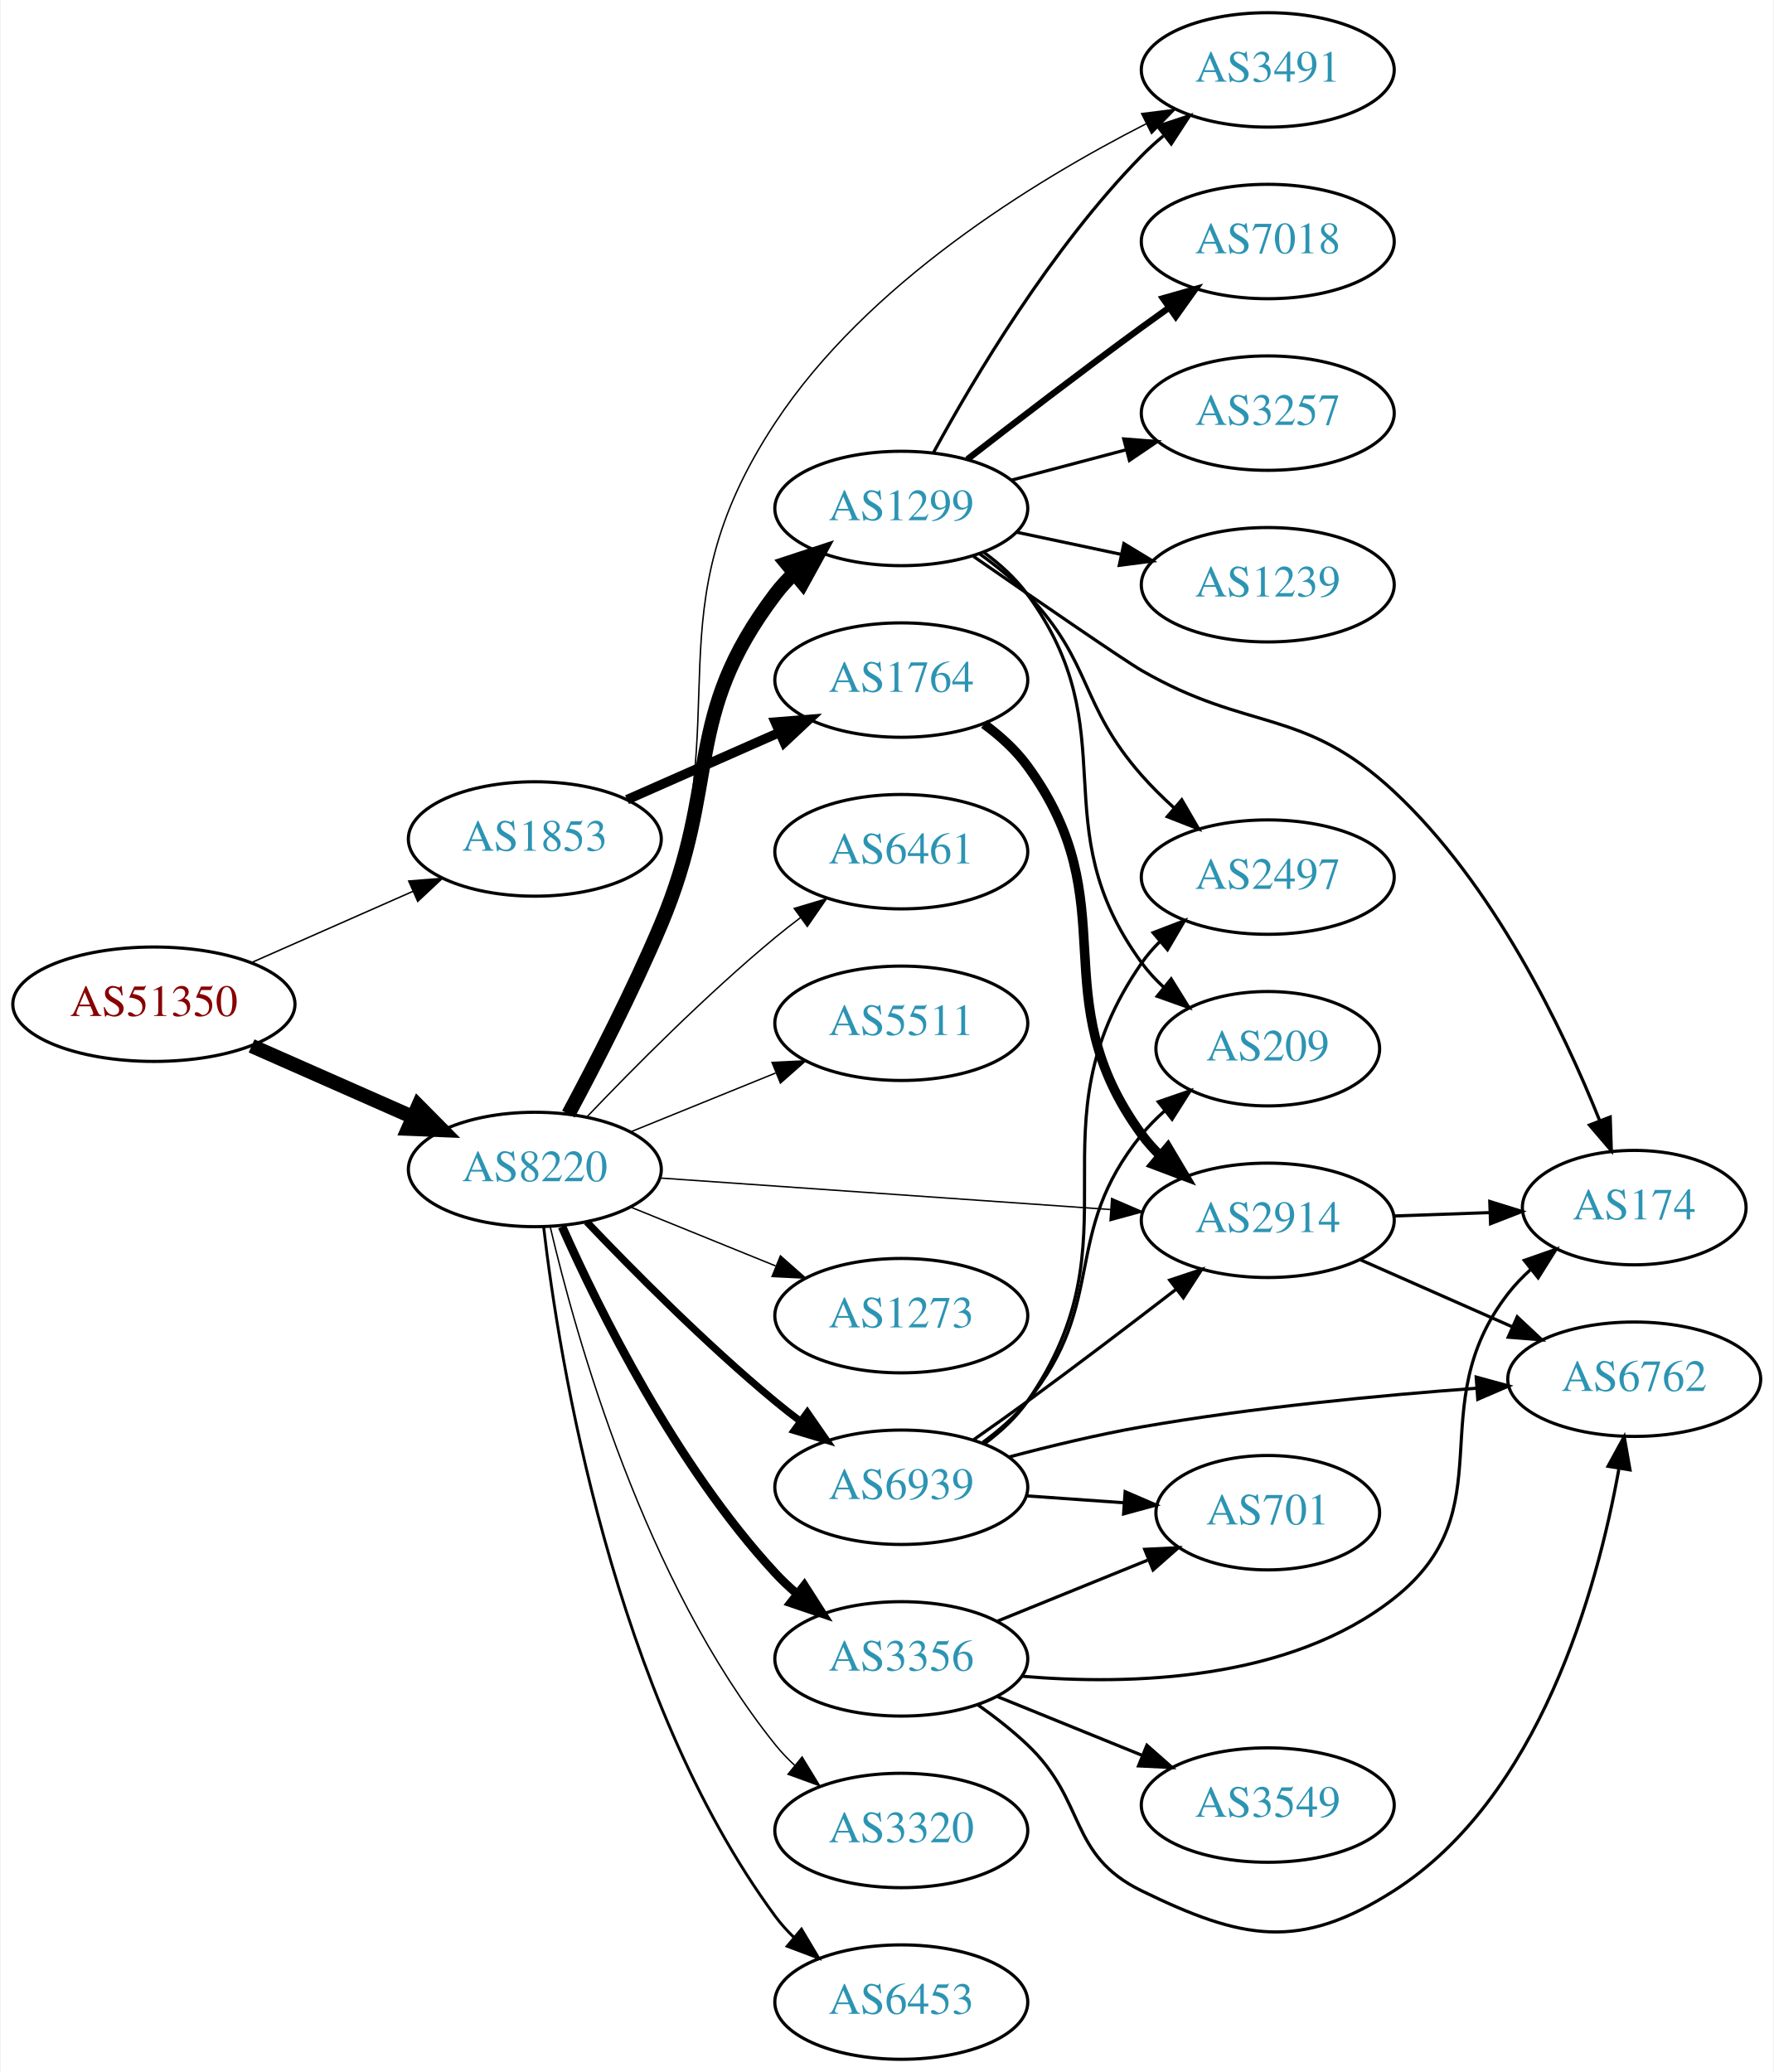
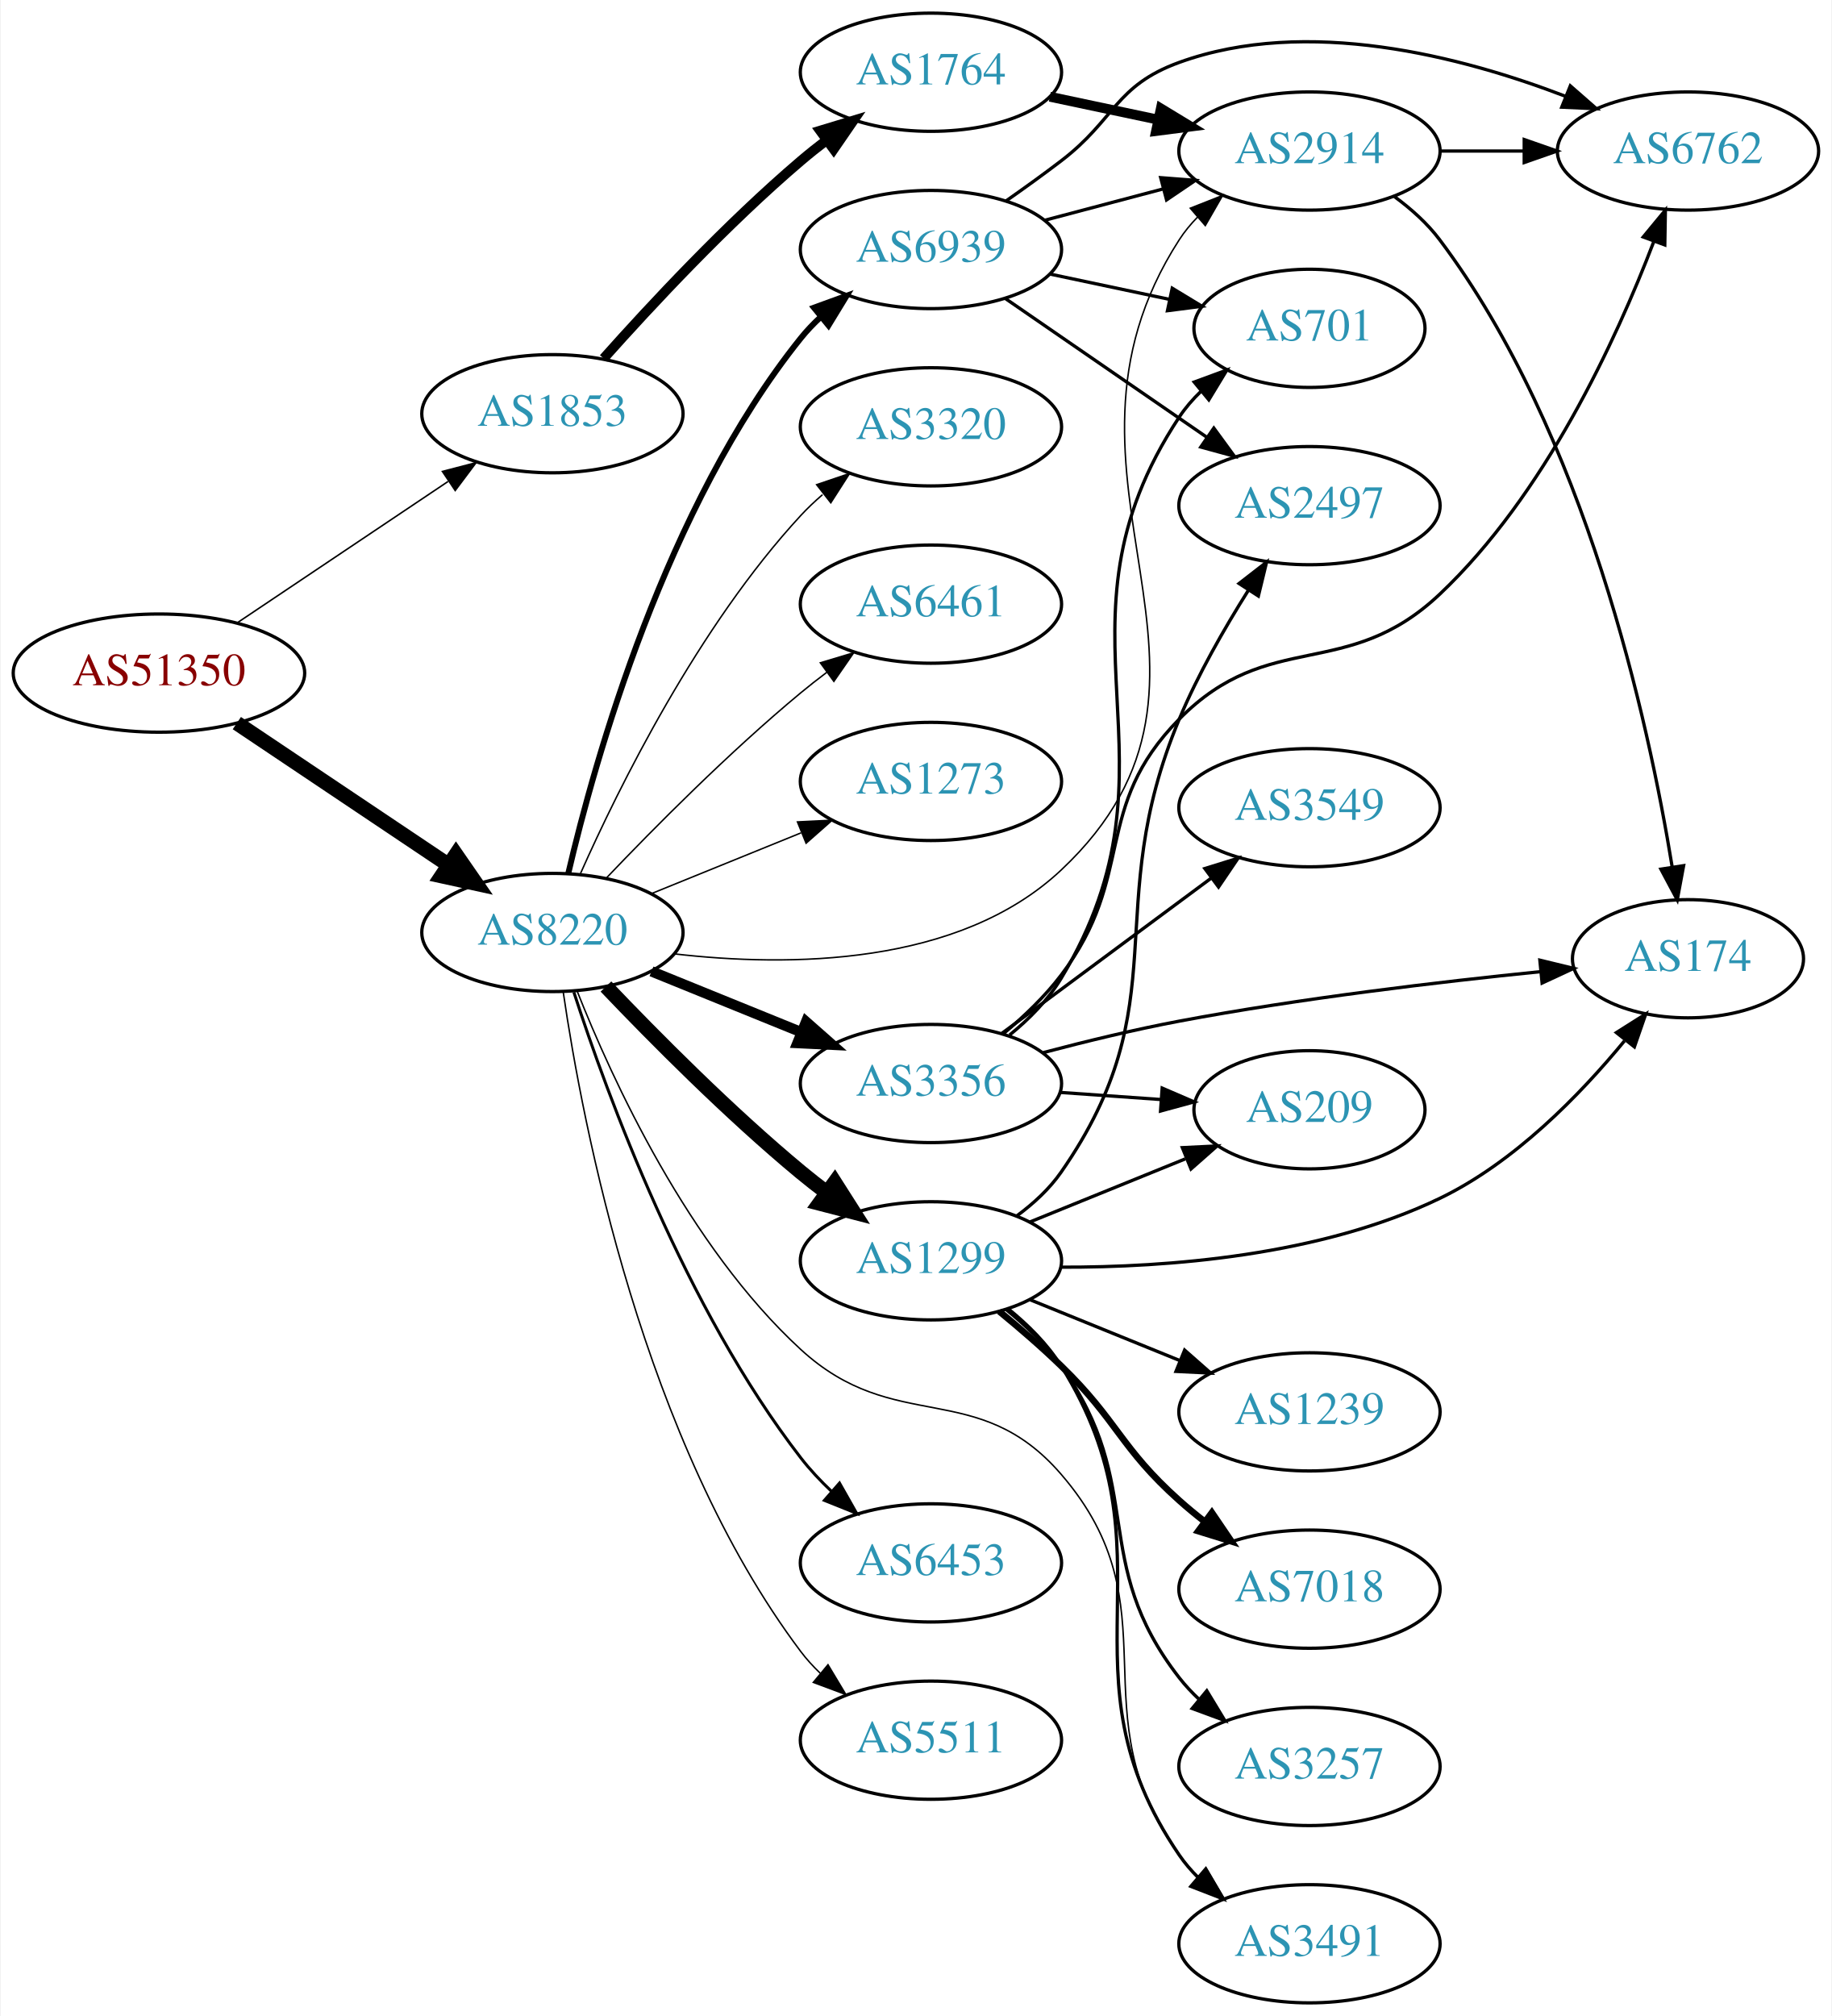
- <svg xmlns="http://www.w3.org/2000/svg" xmlns:xlink="http://www.w3.org/1999/xlink" width="558pt" height="652pt" viewBox="0.00 0.00 557.56 652.00">
-   <g id="graph0" class="graph" transform="scale(1 1) rotate(0) translate(4 648)">
-     <polygon fill="white" stroke="none" points="-4,4 -4,-648 553.564,-648 553.564,4 -4,4" />
+ <svg xmlns="http://www.w3.org/2000/svg" xmlns:xlink="http://www.w3.org/1999/xlink" width="558pt" height="614pt" viewBox="0.00 0.00 557.56 614.00">
+   <g id="graph0" class="graph" transform="scale(1 1) rotate(0) translate(4 610)">
+     <polygon fill="white" stroke="none" points="-4,4 -4,-610 553.564,-610 553.564,4 -4,4" />
    <g id="node1" class="node">
      <g id="a_node1">
        <a xlink:href="/asn/51350" xlink:title="AS51350 ~ Fachhochschule Technikum Wien [AT]">
-           <ellipse fill="#ffffff" stroke="black" cx="44.196" cy="-332" rx="44.393" ry="18" />
-           <text text-anchor="middle" x="44.196" y="-328.3" font-family="Times,serif" font-size="14.00" fill="#880000">AS51350</text>
+           <ellipse fill="#ffffff" stroke="black" cx="44.196" cy="-405" rx="44.393" ry="18" />
+           <text text-anchor="middle" x="44.196" y="-401.3" font-family="Times,serif" font-size="14.00" fill="#880000">AS51350</text>
        </a>
      </g>
    </g>
    <g id="node2" class="node">
      <g id="a_node2">
        <a xlink:href="/asn/1853" xlink:title="AS1853 ~ ACOnet Backbone [AT]">
-           <ellipse fill="#ffffff" stroke="black" cx="164.039" cy="-384" rx="39.794" ry="18" />
-           <text text-anchor="middle" x="164.039" y="-380.3" font-family="Times,serif" font-size="14.00" fill="#2c94b3">AS1853</text>
+           <ellipse fill="#ffffff" stroke="black" cx="164.039" cy="-484" rx="39.794" ry="18" />
+           <text text-anchor="middle" x="164.039" y="-480.3" font-family="Times,serif" font-size="14.00" fill="#2c94b3">AS1853</text>
        </a>
      </g>
    </g>
    <g id="edge1" class="edge">
-       <path fill="none" stroke="black" stroke-width="0.466" d="M74.933,-345.122C90.322,-351.913 109.265,-360.271 125.637,-367.496" />
-       <polygon fill="black" stroke="black" stroke-width="0.466" points="124.372,-370.763 134.934,-371.598 127.198,-364.359 124.372,-370.763" />
+       <path fill="none" stroke="black" stroke-width="0.466" d="M67.917,-420.232C86.211,-432.496 112.106,-449.856 132.26,-463.366" />
+       <polygon fill="black" stroke="black" stroke-width="0.466" points="130.532,-466.421 140.787,-469.083 134.43,-460.607 130.532,-466.421" />
    </g>
    <g id="node3" class="node">
      <g id="a_node3">
        <a xlink:href="/asn/8220" xlink:title="AS8220 ~ COLT [GB]">
-           <ellipse fill="#ffffff" stroke="black" cx="164.039" cy="-280" rx="39.794" ry="18" />
-           <text text-anchor="middle" x="164.039" y="-276.3" font-family="Times,serif" font-size="14.00" fill="#2c94b3">AS8220</text>
+           <ellipse fill="#ffffff" stroke="black" cx="164.039" cy="-326" rx="39.794" ry="18" />
+           <text text-anchor="middle" x="164.039" y="-322.3" font-family="Times,serif" font-size="14.00" fill="#2c94b3">AS8220</text>
        </a>
      </g>
    </g>
    <g id="edge2" class="edge">
-       <path fill="none" stroke="black" stroke-width="4.5" d="M74.933,-318.878C90.322,-312.087 109.265,-303.729 125.637,-296.504" />
-       <polygon fill="black" stroke="black" stroke-width="4.5" points="127.375,-300.041 134.934,-292.402 124.196,-292.836 127.375,-300.041" />
+       <path fill="none" stroke="black" stroke-width="4.5" d="M67.917,-389.768C86.211,-377.504 112.106,-360.144 132.26,-346.634" />
+       <polygon fill="black" stroke="black" stroke-width="4.5" points="134.673,-349.756 140.787,-340.917 130.288,-343.215 134.673,-349.756" />
    </g>
    <g id="node4" class="node">
      <g id="a_node4">
        <a xlink:href="/asn/1764" xlink:title="AS1764 ~ NEXTLAYER-AS [AT]">
-           <ellipse fill="#ffffff" stroke="black" cx="279.332" cy="-434" rx="39.794" ry="18" />
-           <text text-anchor="middle" x="279.332" y="-430.3" font-family="Times,serif" font-size="14.00" fill="#2c94b3">AS1764</text>
+           <ellipse fill="#ffffff" stroke="black" cx="279.332" cy="-588" rx="39.794" ry="18" />
+           <text text-anchor="middle" x="279.332" y="-584.3" font-family="Times,serif" font-size="14.00" fill="#2c94b3">AS1764</text>
        </a>
      </g>
    </g>
    <g id="edge3" class="edge">
-       <path fill="none" stroke="black" stroke-width="3" d="M193.044,-396.36C207.478,-402.73 225.279,-410.586 240.878,-417.47" />
-       <polygon fill="black" stroke="black" stroke-width="3" points="239.694,-420.774 250.256,-421.609 242.521,-414.37 239.694,-420.774" />
+       <path fill="none" stroke="black" stroke-width="3" d="M179.634,-500.828C194.103,-517.067 217.287,-541.928 239.685,-561 242.178,-563.122 244.835,-565.241 247.544,-567.305" />
+       <polygon fill="black" stroke="black" stroke-width="3" points="245.58,-570.204 255.718,-573.281 249.712,-564.553 245.58,-570.204" />
    </g>
    <g id="node5" class="node">
      <g id="a_node5">
        <a xlink:href="/asn/2914" xlink:title="AS2914 ~ NTT America, Inc. [US]">
-           <ellipse fill="#ffffff" stroke="black" cx="394.625" cy="-264" rx="39.794" ry="18" />
-           <text text-anchor="middle" x="394.625" y="-260.3" font-family="Times,serif" font-size="14.00" fill="#2c94b3">AS2914</text>
-         </a>
-       </g>
-     </g>
-     <g id="edge14" class="edge">
-       <path fill="none" stroke="black" stroke-width="0.45" d="M203.299,-277.322C242.28,-274.593 302.858,-270.353 345.169,-267.392" />
-       <polygon fill="black" stroke="black" stroke-width="0.45" points="345.508,-270.877 355.24,-266.687 345.02,-263.894 345.508,-270.877" />
+           <ellipse fill="#ffffff" stroke="black" cx="394.625" cy="-564" rx="39.794" ry="18" />
+           <text text-anchor="middle" x="394.625" y="-560.3" font-family="Times,serif" font-size="14.00" fill="#2c94b3">AS2914</text>
+         </a>
+       </g>
+     </g>
+     <g id="edge15" class="edge">
+       <path fill="none" stroke="black" stroke-width="0.45" d="M201.152,-319.49C235.945,-315.456 287.771,-315.686 318.978,-345 382.259,-404.442 307.896,-464.055 354.978,-537 356.559,-539.45 358.449,-541.741 360.53,-543.869" />
+       <polygon fill="black" stroke="black" stroke-width="0.45" points="358.322,-546.587 368.177,-550.477 362.899,-541.291 358.322,-546.587" />
    </g>
    <g id="node8" class="node">
      <g id="a_node8">
-         <a xlink:href="/asn/1299" xlink:title="AS1299 ~ Telia Carrier [EU]">
-           <ellipse fill="#ffffff" stroke="black" cx="279.332" cy="-488" rx="39.794" ry="18" />
-           <text text-anchor="middle" x="279.332" y="-484.3" font-family="Times,serif" font-size="14.00" fill="#2c94b3">AS1299</text>
+         <a xlink:href="/asn/3356" xlink:title="AS3356 ~ Level 3 Parent, LLC [US]">
+           <ellipse fill="#ffffff" stroke="black" cx="279.332" cy="-280" rx="39.794" ry="18" />
+           <text text-anchor="middle" x="279.332" y="-276.3" font-family="Times,serif" font-size="14.00" fill="#2c94b3">AS3356</text>
        </a>
      </g>
    </g>
    <g id="edge7" class="edge">
-       <path fill="none" stroke="black" stroke-width="4.5" d="M174.616,-297.427C182.881,-312.835 194.848,-336.053 203.685,-357 222.697,-402.067 210.196,-421.976 239.685,-461 241.443,-463.326 243.46,-465.528 245.63,-467.595" />
-       <polygon fill="black" stroke="black" stroke-width="4.5" points="243.235,-470.724 253.443,-474.087 248.268,-464.667 243.235,-470.724" />
+       <path fill="none" stroke="black" stroke-width="3.15" d="M194.214,-314.154C208.09,-308.52 224.867,-301.708 239.776,-295.654" />
+       <polygon fill="black" stroke="black" stroke-width="3.15" points="241.306,-298.811 249.255,-291.806 238.673,-292.325 241.306,-298.811" />
    </g>
    <g id="node9" class="node">
      <g id="a_node9">
-         <a xlink:href="/asn/3356" xlink:title="AS3356 ~ Level 3 Parent, LLC [US]">
-           <ellipse fill="#ffffff" stroke="black" cx="279.332" cy="-126" rx="39.794" ry="18" />
-           <text text-anchor="middle" x="279.332" y="-122.3" font-family="Times,serif" font-size="14.00" fill="#2c94b3">AS3356</text>
+         <a xlink:href="/asn/6453" xlink:title="AS6453 ~ TATA COMMUNICATIONS (AMERICA) INC [US]">
+           <ellipse fill="#ffffff" stroke="black" cx="279.332" cy="-134" rx="39.794" ry="18" />
+           <text text-anchor="middle" x="279.332" y="-130.3" font-family="Times,serif" font-size="14.00" fill="#2c94b3">AS6453</text>
        </a>
      </g>
    </g>
    <g id="edge8" class="edge">
-       <path fill="none" stroke="black" stroke-width="2.7" d="M172.606,-262.004C184.226,-235.857 208.435,-186.803 239.685,-153 241.717,-150.803 243.956,-148.682 246.303,-146.661" />
-       <polygon fill="black" stroke="black" stroke-width="2.7" points="248.83,-149.128 254.548,-140.209 244.515,-143.616 248.83,-149.128" />
+       <path fill="none" stroke="black" stroke-width="0.9" d="M170.583,-307.782C180.71,-276.514 204.451,-211.599 239.685,-166 242.456,-162.413 245.698,-158.963 249.103,-155.741" />
+       <polygon fill="black" stroke="black" stroke-width="0.9" points="251.483,-158.31 256.703,-149.09 246.873,-153.042 251.483,-158.31" />
    </g>
    <g id="node10" class="node">
      <g id="a_node10">
-         <a xlink:href="/asn/3320" xlink:title="AS3320 ~ DTAG [DE]">
-           <ellipse fill="#ffffff" stroke="black" cx="279.332" cy="-72" rx="39.794" ry="18" />
-           <text text-anchor="middle" x="279.332" y="-68.3" font-family="Times,serif" font-size="14.00" fill="#2c94b3">AS3320</text>
+         <a xlink:href="/asn/1299" xlink:title="AS1299 ~ Telia Carrier [EU]">
+           <ellipse fill="#ffffff" stroke="black" cx="279.332" cy="-226" rx="39.794" ry="18" />
+           <text text-anchor="middle" x="279.332" y="-222.3" font-family="Times,serif" font-size="14.00" fill="#2c94b3">AS1299</text>
        </a>
      </g>
    </g>
    <g id="edge9" class="edge">
-       <path fill="none" stroke="black" stroke-width="0.45" d="M168.855,-262.077C176.942,-227.461 198.529,-150.305 239.685,-99 241.51,-96.726 243.575,-94.561 245.778,-92.52" />
-       <polygon fill="black" stroke="black" stroke-width="0.45" points="248.13,-95.118 253.654,-86.078 243.698,-89.701 248.13,-95.118" />
+       <path fill="none" stroke="black" stroke-width="4.5" d="M180.344,-309.545C194.957,-294.204 217.913,-271.044 239.685,-253 242.206,-250.911 244.882,-248.816 247.604,-246.767" />
+       <polygon fill="black" stroke="black" stroke-width="4.5" points="250.022,-249.877 255.797,-240.813 245.393,-243.507 250.022,-249.877" />
    </g>
    <g id="node11" class="node">
      <g id="a_node11">
-         <a xlink:href="/asn/6453" xlink:title="AS6453 ~ TATA COMMUNICATIONS (AMERICA) INC [US]">
-           <ellipse fill="#ffffff" stroke="black" cx="279.332" cy="-18" rx="39.794" ry="18" />
-           <text text-anchor="middle" x="279.332" y="-14.3" font-family="Times,serif" font-size="14.00" fill="#2c94b3">AS6453</text>
+         <a xlink:href="/asn/5511" xlink:title="AS5511 ~ Orange S.A. [FR]">
+           <ellipse fill="#ffffff" stroke="black" cx="279.332" cy="-80" rx="39.794" ry="18" />
+           <text text-anchor="middle" x="279.332" y="-76.3" font-family="Times,serif" font-size="14.00" fill="#2c94b3">AS5511</text>
        </a>
      </g>
    </g>
    <g id="edge10" class="edge">
-       <path fill="none" stroke="black" stroke-width="0.9" d="M166.798,-262.03C171.675,-220.176 188.57,-114.48 239.685,-45 241.413,-42.651 243.408,-40.433 245.563,-38.355" />
-       <polygon fill="black" stroke="black" stroke-width="0.9" points="247.924,-40.944 253.348,-31.843 243.432,-35.575 247.924,-40.944" />
+       <path fill="none" stroke="black" stroke-width="0.45" d="M167.348,-307.766C173.186,-267.784 191.644,-170.889 239.685,-107 241.437,-104.67 243.451,-102.465 245.618,-100.396" />
+       <polygon fill="black" stroke="black" stroke-width="0.45" points="247.977,-102.986 253.426,-93.9 243.5,-97.605 247.977,-102.986" />
    </g>
    <g id="node12" class="node">
      <g id="a_node12">
-         <a xlink:href="/asn/6461" xlink:title="AS6461 ~ Zayo Bandwidth [US]">
-           <ellipse fill="#ffffff" stroke="black" cx="279.332" cy="-380" rx="39.794" ry="18" />
-           <text text-anchor="middle" x="279.332" y="-376.3" font-family="Times,serif" font-size="14.00" fill="#2c94b3">AS6461</text>
+         <a xlink:href="/asn/3320" xlink:title="AS3320 ~ DTAG [DE]">
+           <ellipse fill="#ffffff" stroke="black" cx="279.332" cy="-480" rx="39.794" ry="18" />
+           <text text-anchor="middle" x="279.332" y="-476.3" font-family="Times,serif" font-size="14.00" fill="#2c94b3">AS3320</text>
        </a>
      </g>
    </g>
    <g id="edge11" class="edge">
-       <path fill="none" stroke="black" stroke-width="0.45" d="M180.344,-296.455C194.957,-311.796 217.913,-334.956 239.685,-353 242.206,-355.089 244.882,-357.184 247.604,-359.233" />
-       <polygon fill="black" stroke="black" stroke-width="0.45" points="245.65,-362.139 255.797,-365.187 249.765,-356.477 245.65,-362.139" />
+       <path fill="none" stroke="black" stroke-width="0.45" d="M172.606,-343.996C184.226,-370.143 208.435,-419.197 239.685,-453 241.717,-455.197 243.956,-457.318 246.303,-459.339" />
+       <polygon fill="black" stroke="black" stroke-width="0.45" points="244.515,-462.384 254.548,-465.791 248.83,-456.872 244.515,-462.384" />
    </g>
    <g id="node13" class="node">
      <g id="a_node13">
-         <a xlink:href="/asn/5511" xlink:title="AS5511 ~ Orange S.A. [FR]">
-           <ellipse fill="#ffffff" stroke="black" cx="279.332" cy="-326" rx="39.794" ry="18" />
-           <text text-anchor="middle" x="279.332" y="-322.3" font-family="Times,serif" font-size="14.00" fill="#2c94b3">AS5511</text>
+         <a xlink:href="/asn/6461" xlink:title="AS6461 ~ Zayo Bandwidth [US]">
+           <ellipse fill="#ffffff" stroke="black" cx="279.332" cy="-426" rx="39.794" ry="18" />
+           <text text-anchor="middle" x="279.332" y="-422.3" font-family="Times,serif" font-size="14.00" fill="#2c94b3">AS6461</text>
        </a>
      </g>
    </g>
    <g id="edge12" class="edge">
-       <path fill="none" stroke="black" stroke-width="0.45" d="M194.214,-291.846C208.09,-297.48 224.867,-304.292 239.776,-310.346" />
-       <polygon fill="black" stroke="black" stroke-width="0.45" points="238.673,-313.675 249.255,-314.194 241.306,-307.189 238.673,-313.675" />
+       <path fill="none" stroke="black" stroke-width="0.45" d="M180.344,-342.455C194.957,-357.796 217.913,-380.956 239.685,-399 242.206,-401.089 244.882,-403.184 247.604,-405.233" />
+       <polygon fill="black" stroke="black" stroke-width="0.45" points="245.65,-408.139 255.797,-411.187 249.765,-402.477 245.65,-408.139" />
    </g>
    <g id="node14" class="node">
      <g id="a_node14">
        <a xlink:href="/asn/6939" xlink:title="AS6939 ~ Hurricane Electric LLC [US]">
-           <ellipse fill="#ffffff" stroke="black" cx="279.332" cy="-180" rx="39.794" ry="18" />
-           <text text-anchor="middle" x="279.332" y="-176.3" font-family="Times,serif" font-size="14.00" fill="#2c94b3">AS6939</text>
+           <ellipse fill="#ffffff" stroke="black" cx="279.332" cy="-534" rx="39.794" ry="18" />
+           <text text-anchor="middle" x="279.332" y="-530.3" font-family="Times,serif" font-size="14.00" fill="#2c94b3">AS6939</text>
        </a>
      </g>
    </g>
    <g id="edge13" class="edge">
-       <path fill="none" stroke="black" stroke-width="2.25" d="M180.344,-263.545C194.957,-248.204 217.913,-225.044 239.685,-207 242.206,-204.911 244.882,-202.816 247.604,-200.767" />
-       <polygon fill="black" stroke="black" stroke-width="2.25" points="249.765,-203.523 255.797,-194.813 245.65,-197.861 249.765,-203.523" />
+       <path fill="none" stroke="black" stroke-width="1.8" d="M168.855,-343.923C176.942,-378.539 198.529,-455.695 239.685,-507 241.51,-509.274 243.575,-511.439 245.778,-513.479" />
+       <polygon fill="black" stroke="black" stroke-width="1.8" points="243.698,-516.299 253.654,-519.922 248.13,-510.882 243.698,-516.299" />
    </g>
    <g id="node15" class="node">
      <g id="a_node15">
-         <a xlink:href="/asn/3491" xlink:title="AS3491 ~ PCCW Global, Inc. [US]">
-           <ellipse fill="#ffffff" stroke="black" cx="394.625" cy="-626" rx="39.794" ry="18" />
-           <text text-anchor="middle" x="394.625" y="-622.3" font-family="Times,serif" font-size="14.00" fill="#2c94b3">AS3491</text>
-         </a>
-       </g>
-     </g>
-     <g id="edge15" class="edge">
-       <path fill="none" stroke="black" stroke-width="0.45" d="M175.359,-297.506C183.981,-312.772 196.055,-335.742 203.685,-357 228.015,-424.788 200.06,-454.859 239.685,-515 268.474,-558.694 320.785,-590.893 356.356,-609.044" />
-       <polygon fill="black" stroke="black" stroke-width="0.45" points="354.949,-612.254 365.462,-613.572 358.066,-605.986 354.949,-612.254" />
+         <a xlink:href="/asn/1273" xlink:title="AS1273 ~ Vodafone Group PLC [EU]">
+           <ellipse fill="#ffffff" stroke="black" cx="279.332" cy="-372" rx="39.794" ry="18" />
+           <text text-anchor="middle" x="279.332" y="-368.3" font-family="Times,serif" font-size="14.00" fill="#2c94b3">AS1273</text>
+         </a>
+       </g>
+     </g>
+     <g id="edge14" class="edge">
+       <path fill="none" stroke="black" stroke-width="0.45" d="M194.214,-337.846C208.09,-343.48 224.867,-350.292 239.776,-356.346" />
+       <polygon fill="black" stroke="black" stroke-width="0.45" points="238.673,-359.675 249.255,-360.194 241.306,-353.189 238.673,-359.675" />
    </g>
    <g id="node16" class="node">
      <g id="a_node16">
-         <a xlink:href="/asn/1273" xlink:title="AS1273 ~ Vodafone Group PLC [EU]">
-           <ellipse fill="#ffffff" stroke="black" cx="279.332" cy="-234" rx="39.794" ry="18" />
-           <text text-anchor="middle" x="279.332" y="-230.3" font-family="Times,serif" font-size="14.00" fill="#2c94b3">AS1273</text>
+         <a xlink:href="/asn/3491" xlink:title="AS3491 ~ PCCW Global, Inc. [US]">
+           <ellipse fill="#ffffff" stroke="black" cx="394.625" cy="-18" rx="39.794" ry="18" />
+           <text text-anchor="middle" x="394.625" y="-14.3" font-family="Times,serif" font-size="14.00" fill="#2c94b3">AS3491</text>
        </a>
      </g>
    </g>
    <g id="edge16" class="edge">
-       <path fill="none" stroke="black" stroke-width="0.45" d="M194.214,-268.154C208.09,-262.52 224.867,-255.708 239.776,-249.654" />
-       <polygon fill="black" stroke="black" stroke-width="0.45" points="241.306,-252.811 249.255,-245.806 238.673,-246.325 241.306,-252.811" />
+       <path fill="none" stroke="black" stroke-width="0.45" d="M171.553,-308.194C182.142,-281.398 205.411,-230.494 239.685,-199 268.461,-172.558 293.434,-190.575 318.978,-161 354.263,-120.148 323.134,-88.588 354.978,-45 356.698,-42.646 358.688,-40.424 360.839,-38.343" />
+       <polygon fill="black" stroke="black" stroke-width="0.45" points="363.2,-40.93 368.616,-31.825 358.704,-35.565 363.2,-40.93" />
    </g>
    <g id="edge4" class="edge">
-       <path fill="none" stroke="black" stroke-width="3" d="M305.34,-420.176C310.412,-416.443 315.309,-412.023 318.978,-407 350.822,-363.412 323.134,-334.588 354.978,-291 356.698,-288.646 358.688,-286.424 360.839,-284.343" />
-       <polygon fill="black" stroke="black" stroke-width="3" points="363.2,-286.93 368.616,-277.824 358.704,-281.565 363.2,-286.93" />
+       <path fill="none" stroke="black" stroke-width="3" d="M315.557,-580.538C326.001,-578.325 337.584,-575.872 348.561,-573.546" />
+       <polygon fill="black" stroke="black" stroke-width="3" points="349.363,-576.954 358.421,-571.458 347.913,-570.106 349.363,-576.954" />
    </g>
    <g id="node6" class="node">
      <g id="a_node6">
        <a xlink:href="/asn/174" xlink:title="AS174 ~ Cogent Communications [US]">
-           <ellipse fill="#ffffff" stroke="black" cx="509.918" cy="-268" rx="35.194" ry="18" />
-           <text text-anchor="middle" x="509.918" y="-264.3" font-family="Times,serif" font-size="14.00" fill="#2c94b3">AS174</text>
+           <ellipse fill="#ffffff" stroke="black" cx="509.918" cy="-318" rx="35.194" ry="18" />
+           <text text-anchor="middle" x="509.918" y="-314.3" font-family="Times,serif" font-size="14.00" fill="#2c94b3">AS174</text>
        </a>
      </g>
    </g>
    <g id="edge5" class="edge">
-       <path fill="none" stroke="black" d="M434.297,-265.365C444.002,-265.708 454.493,-266.078 464.456,-266.43" />
-       <polygon fill="black" stroke="black" points="464.475,-269.933 474.592,-266.788 464.722,-262.937 464.475,-269.933" />
+       <path fill="none" stroke="black" d="M420.53,-550.1C425.608,-546.371 430.533,-541.972 434.271,-537 478.764,-477.829 497.883,-390.347 505.102,-345.987" />
+       <polygon fill="black" stroke="black" points="508.587,-346.351 506.652,-335.934 501.669,-345.284 508.587,-346.351" />
    </g>
    <g id="node7" class="node">
      <g id="a_node7">
        <a xlink:href="/asn/6762" xlink:title="AS6762 ~ TELECOM ITALIA SPARKLE S.p.A. [IT]">
-           <ellipse fill="#ffffff" stroke="black" cx="509.918" cy="-214" rx="39.794" ry="18" />
-           <text text-anchor="middle" x="509.918" y="-210.3" font-family="Times,serif" font-size="14.00" fill="#2c94b3">AS6762</text>
+           <ellipse fill="#ffffff" stroke="black" cx="509.918" cy="-564" rx="39.794" ry="18" />
+           <text text-anchor="middle" x="509.918" y="-560.3" font-family="Times,serif" font-size="14.00" fill="#2c94b3">AS6762</text>
        </a>
      </g>
    </g>
    <g id="edge6" class="edge">
-       <path fill="none" stroke="black" d="M423.63,-251.64C438.064,-245.27 455.865,-237.414 471.464,-230.53" />
-       <polygon fill="black" stroke="black" points="473.107,-233.63 480.842,-226.391 470.28,-227.226 473.107,-233.63" />
-     </g>
-     <g id="edge22" class="edge">
-       <path fill="none" stroke="black" d="M302.033,-472.925C322.087,-459.036 349.574,-440.117 354.978,-437 388.831,-417.476 405.674,-425.635 434.271,-399 465.628,-369.795 487.405,-324.375 499.032,-295.419" />
-       <polygon fill="black" stroke="black" points="502.365,-296.506 502.721,-285.917 495.839,-293.973 502.365,-296.506" />
-     </g>
-     <g id="edge17" class="edge">
-       <path fill="none" stroke="black" d="M289.468,-505.598C302.073,-528.783 326.498,-570.008 354.978,-599 357.075,-601.135 359.362,-603.211 361.74,-605.201" />
-       <polygon fill="black" stroke="black" points="359.986,-608.267 370.044,-611.597 364.258,-602.722 359.986,-608.267" />
+       <path fill="none" stroke="black" d="M434.297,-564C442.5,-564 451.264,-564 459.796,-564" />
+       <polygon fill="black" stroke="black" points="460.035,-567.5 470.035,-564 460.035,-560.5 460.035,-567.5" />
+     </g>
+     <g id="edge20" class="edge">
+       <path fill="none" stroke="black" d="M313.574,-289.42C326.428,-292.81 341.31,-296.428 354.978,-299 391.831,-305.936 434.142,-310.948 465.068,-314.077" />
+       <polygon fill="black" stroke="black" points="464.799,-317.567 475.095,-315.066 465.487,-310.601 464.799,-317.567" />
+     </g>
+     <g id="edge19" class="edge">
+       <path fill="none" stroke="black" d="M301.558,-295.311C307.708,-300.448 314.077,-306.53 318.978,-313 342.031,-343.436 328.176,-363.807 354.978,-391 382.41,-418.833 405.846,-402.182 434.271,-429 466.335,-459.25 488.025,-506.408 499.427,-536.227" />
+       <polygon fill="black" stroke="black" points="496.286,-537.825 503.031,-545.995 502.853,-535.402 496.286,-537.825" />
    </g>
    <g id="node17" class="node">
      <g id="a_node17">
-         <a xlink:href="/asn/209" xlink:title="AS209 ~ CenturyLink Communications, LLC [US]">
-           <ellipse fill="#ffffff" stroke="black" cx="394.625" cy="-318" rx="35.194" ry="18" />
-           <text text-anchor="middle" x="394.625" y="-314.3" font-family="Times,serif" font-size="14.00" fill="#2c94b3">AS209</text>
-         </a>
-       </g>
-     </g>
-     <g id="edge18" class="edge">
-       <path fill="none" stroke="black" d="M305.34,-474.176C310.412,-470.443 315.309,-466.023 318.978,-461 350.822,-417.412 323.134,-388.588 354.978,-345 356.958,-342.29 359.294,-339.756 361.823,-337.411" />
-       <polygon fill="black" stroke="black" points="364.239,-339.959 369.82,-330.953 359.841,-334.512 364.239,-339.959" />
+         <a xlink:href="/asn/3549" xlink:title="AS3549 ~ Level 3 Parent, LLC [US]">
+           <ellipse fill="#ffffff" stroke="black" cx="394.625" cy="-364" rx="39.794" ry="18" />
+           <text text-anchor="middle" x="394.625" y="-360.3" font-family="Times,serif" font-size="14.00" fill="#2c94b3">AS3549</text>
+         </a>
+       </g>
+     </g>
+     <g id="edge17" class="edge">
+       <path fill="none" stroke="black" d="M300.848,-295.212C318.702,-308.45 344.775,-327.781 364.738,-342.583" />
+       <polygon fill="black" stroke="black" points="362.76,-345.473 372.878,-348.618 366.93,-339.85 362.76,-345.473" />
    </g>
    <g id="node18" class="node">
      <g id="a_node18">
-         <a xlink:href="/asn/1239" xlink:title="AS1239 ~ Sprint [US]">
-           <ellipse fill="#ffffff" stroke="black" cx="394.625" cy="-464" rx="39.794" ry="18" />
-           <text text-anchor="middle" x="394.625" y="-460.3" font-family="Times,serif" font-size="14.00" fill="#2c94b3">AS1239</text>
-         </a>
-       </g>
-     </g>
-     <g id="edge19" class="edge">
-       <path fill="none" stroke="black" d="M315.557,-480.538C326.001,-478.325 337.584,-475.872 348.561,-473.546" />
-       <polygon fill="black" stroke="black" points="349.363,-476.954 358.421,-471.458 347.913,-470.106 349.363,-476.954" />
+         <a xlink:href="/asn/701" xlink:title="AS701 ~ UUNET [US]">
+           <ellipse fill="#ffffff" stroke="black" cx="394.625" cy="-510" rx="35.194" ry="18" />
+           <text text-anchor="middle" x="394.625" y="-506.3" font-family="Times,serif" font-size="14.00" fill="#2c94b3">AS701</text>
+         </a>
+       </g>
+     </g>
+     <g id="edge18" class="edge">
+       <path fill="none" stroke="black" d="M303.297,-294.778C309.21,-299.607 315.015,-305.438 318.978,-312 359.132,-378.481 312.14,-418.216 354.978,-483 356.829,-485.799 359.078,-488.394 361.551,-490.779" />
+       <polygon fill="black" stroke="black" points="359.519,-493.64 369.464,-497.295 363.969,-488.236 359.519,-493.64" />
    </g>
    <g id="node19" class="node">
      <g id="a_node19">
-         <a xlink:href="/asn/2497" xlink:title="AS2497 ~ Internet Initiative Japan Inc. [JP]">
-           <ellipse fill="#ffffff" stroke="black" cx="394.625" cy="-372" rx="39.794" ry="18" />
-           <text text-anchor="middle" x="394.625" y="-368.3" font-family="Times,serif" font-size="14.00" fill="#2c94b3">AS2497</text>
-         </a>
-       </g>
-     </g>
-     <g id="edge20" class="edge">
-       <path fill="none" stroke="black" d="M304.008,-473.69C309.26,-469.928 314.57,-465.618 318.978,-461 339.667,-439.326 335.193,-426.501 354.978,-404 358.037,-400.521 361.494,-397.106 365.05,-393.879" />
-       <polygon fill="black" stroke="black" points="367.569,-396.33 372.88,-387.162 363.011,-391.017 367.569,-396.33" />
+         <a xlink:href="/asn/209" xlink:title="AS209 ~ CenturyLink Communications, LLC [US]">
+           <ellipse fill="#ffffff" stroke="black" cx="394.625" cy="-272" rx="35.194" ry="18" />
+           <text text-anchor="middle" x="394.625" y="-268.3" font-family="Times,serif" font-size="14.00" fill="#2c94b3">AS209</text>
+         </a>
+       </g>
+     </g>
+     <g id="edge21" class="edge">
+       <path fill="none" stroke="black" d="M318.687,-277.292C328.502,-276.599 339.137,-275.848 349.228,-275.135" />
+       <polygon fill="black" stroke="black" points="349.76,-278.606 359.489,-274.41 349.267,-271.624 349.76,-278.606" />
+     </g>
+     <g id="edge26" class="edge">
+       <path fill="none" stroke="black" d="M318.932,-224.066C351.279,-223.972 397.874,-227.484 434.271,-245 456.943,-255.91 476.974,-276.451 490.563,-292.97" />
+       <polygon fill="black" stroke="black" points="488.108,-295.507 497.062,-301.17 493.594,-291.159 488.108,-295.507" />
+     </g>
+     <g id="edge24" class="edge">
+       <path fill="none" stroke="black" d="M302.769,-211.473C308.817,-206.579 314.826,-200.65 318.978,-194 355.059,-136.211 316.565,-101.266 354.978,-45 356.622,-42.592 358.557,-40.331 360.67,-38.223" />
+       <polygon fill="black" stroke="black" points="363.036,-40.805 368.376,-31.655 358.495,-35.478 363.036,-40.805" />
+     </g>
+     <g id="edge28" class="edge">
+       <path fill="none" stroke="black" d="M309.507,-237.846C323.921,-243.698 341.465,-250.822 356.794,-257.046" />
+       <polygon fill="black" stroke="black" points="355.91,-260.465 366.493,-260.984 358.544,-253.979 355.91,-260.465" />
    </g>
    <g id="node20" class="node">
      <g id="a_node20">
-         <a xlink:href="/asn/7018" xlink:title="AS7018 ~ AT&amp;T Services, Inc. [US]">
-           <ellipse fill="#ffffff" stroke="black" cx="394.625" cy="-572" rx="39.794" ry="18" />
-           <text text-anchor="middle" x="394.625" y="-568.3" font-family="Times,serif" font-size="14.00" fill="#2c94b3">AS7018</text>
-         </a>
-       </g>
-     </g>
-     <g id="edge21" class="edge">
-       <path fill="none" stroke="black" stroke-width="2" d="M300.119,-503.473C315.065,-515.071 336.151,-531.244 354.978,-545 357.772,-547.042 360.698,-549.145 363.635,-551.235" />
-       <polygon fill="black" stroke="black" stroke-width="2" points="361.654,-554.121 371.844,-557.023 365.688,-548.4 361.654,-554.121" />
+         <a xlink:href="/asn/3257" xlink:title="AS3257 ~ GTT [DE]">
+           <ellipse fill="#ffffff" stroke="black" cx="394.625" cy="-72" rx="39.794" ry="18" />
+           <text text-anchor="middle" x="394.625" y="-68.3" font-family="Times,serif" font-size="14.00" fill="#2c94b3">AS3257</text>
+         </a>
+       </g>
+     </g>
+     <g id="edge22" class="edge">
+       <path fill="none" stroke="black" d="M302.255,-211.129C308.288,-206.226 314.418,-200.377 318.978,-194 345.239,-157.27 327.237,-134.625 354.978,-99 356.77,-96.699 358.811,-94.516 360.998,-92.462" />
+       <polygon fill="black" stroke="black" points="363.353,-95.057 368.842,-85.995 358.9,-89.656 363.353,-95.057" />
    </g>
    <g id="node21" class="node">
      <g id="a_node21">
-         <a xlink:href="/asn/3257" xlink:title="AS3257 ~ GTT [DE]">
-           <ellipse fill="#ffffff" stroke="black" cx="394.625" cy="-518" rx="39.794" ry="18" />
-           <text text-anchor="middle" x="394.625" y="-514.3" font-family="Times,serif" font-size="14.00" fill="#2c94b3">AS3257</text>
+         <a xlink:href="/asn/1239" xlink:title="AS1239 ~ Sprint [US]">
+           <ellipse fill="#ffffff" stroke="black" cx="394.625" cy="-180" rx="39.794" ry="18" />
+           <text text-anchor="middle" x="394.625" y="-176.3" font-family="Times,serif" font-size="14.00" fill="#2c94b3">AS1239</text>
        </a>
      </g>
    </g>
    <g id="edge23" class="edge">
-       <path fill="none" stroke="black" d="M314.016,-496.92C325.329,-499.915 338.112,-503.3 350.072,-506.467" />
-       <polygon fill="black" stroke="black" points="349.311,-509.886 359.874,-509.063 351.103,-503.12 349.311,-509.886" />
-     </g>
-     <g id="edge27" class="edge">
-       <path fill="none" stroke="black" d="M317.345,-120.53C351.331,-117.631 401.277,-118.999 434.271,-145 470.061,-173.205 442.337,-204.998 470.271,-241 472.328,-243.651 474.718,-246.146 477.28,-248.466" />
-       <polygon fill="black" stroke="black" points="475.328,-251.386 485.328,-254.885 479.693,-245.913 475.328,-251.386" />
-     </g>
-     <g id="edge24" class="edge">
-       <path fill="none" stroke="black" d="M303.274,-111.647C308.668,-107.828 314.224,-103.503 318.978,-99 337.826,-81.147 331.64,-64.371 354.978,-53 386.659,-37.564 404.57,-34.032 434.271,-53 480.12,-82.28 498.233,-147.761 505.06,-185.576" />
-       <polygon fill="black" stroke="black" points="501.683,-186.609 506.767,-195.905 508.589,-185.468 501.683,-186.609" />
+       <path fill="none" stroke="black" d="M309.507,-214.154C323.383,-208.52 340.16,-201.708 355.069,-195.654" />
+       <polygon fill="black" stroke="black" points="356.599,-198.811 364.548,-191.806 353.966,-192.325 356.599,-198.811" />
    </g>
    <g id="node22" class="node">
      <g id="a_node22">
-         <a xlink:href="/asn/701" xlink:title="AS701 ~ UUNET [US]">
-           <ellipse fill="#ffffff" stroke="black" cx="394.625" cy="-172" rx="35.194" ry="18" />
-           <text text-anchor="middle" x="394.625" y="-168.3" font-family="Times,serif" font-size="14.00" fill="#2c94b3">AS701</text>
+         <a xlink:href="/asn/7018" xlink:title="AS7018 ~ AT&amp;T Services, Inc. [US]">
+           <ellipse fill="#ffffff" stroke="black" cx="394.625" cy="-126" rx="39.794" ry="18" />
+           <text text-anchor="middle" x="394.625" y="-122.3" font-family="Times,serif" font-size="14.00" fill="#2c94b3">AS7018</text>
        </a>
      </g>
    </g>
    <g id="edge25" class="edge">
-       <path fill="none" stroke="black" d="M309.507,-137.846C323.921,-143.698 341.465,-150.822 356.794,-157.046" />
-       <polygon fill="black" stroke="black" points="355.91,-160.465 366.493,-160.984 358.544,-153.979 355.91,-160.465" />
+       <path fill="none" stroke="black" stroke-width="2" d="M300.117,-210.629C306.334,-205.536 313.105,-199.706 318.978,-194 336.372,-177.103 336.908,-169.172 354.978,-153 357.418,-150.817 360.038,-148.656 362.724,-146.565" />
+       <polygon fill="black" stroke="black" stroke-width="2" points="364.903,-149.307 370.86,-140.546 360.739,-143.68 364.903,-149.307" />
    </g>
    <g id="node23" class="node">
      <g id="a_node23">
-         <a xlink:href="/asn/3549" xlink:title="AS3549 ~ Level 3 Parent, LLC [US]">
-           <ellipse fill="#ffffff" stroke="black" cx="394.625" cy="-80" rx="39.794" ry="18" />
-           <text text-anchor="middle" x="394.625" y="-76.3" font-family="Times,serif" font-size="14.00" fill="#2c94b3">AS3549</text>
-         </a>
-       </g>
-     </g>
-     <g id="edge26" class="edge">
-       <path fill="none" stroke="black" d="M309.507,-114.154C323.383,-108.52 340.16,-101.708 355.069,-95.654" />
-       <polygon fill="black" stroke="black" points="356.599,-98.811 364.548,-91.806 353.966,-92.325 356.599,-98.811" />
+         <a xlink:href="/asn/2497" xlink:title="AS2497 ~ Internet Initiative Japan Inc. [JP]">
+           <ellipse fill="#ffffff" stroke="black" cx="394.625" cy="-456" rx="39.794" ry="18" />
+           <text text-anchor="middle" x="394.625" y="-452.3" font-family="Times,serif" font-size="14.00" fill="#2c94b3">AS2497</text>
+         </a>
+       </g>
+     </g>
+     <g id="edge27" class="edge">
+       <path fill="none" stroke="black" d="M305.512,-239.702C310.575,-243.441 315.424,-247.895 318.978,-253 355.19,-305.024 330.54,-332.514 354.978,-391 360.61,-404.477 368.646,-418.517 375.933,-430.085" />
+       <polygon fill="black" stroke="black" points="373.184,-432.281 381.556,-438.774 379.061,-428.477 373.184,-432.281" />
+     </g>
+     <g id="edge29" class="edge">
+       <path fill="none" stroke="black" d="M314.016,-542.92C325.329,-545.915 338.112,-549.3 350.072,-552.467" />
+       <polygon fill="black" stroke="black" points="349.311,-555.886 359.874,-555.063 351.103,-549.12 349.311,-555.886" />
+     </g>
+     <g id="edge30" class="edge">
+       <path fill="none" stroke="black" d="M302.231,-548.818C307.763,-552.692 313.644,-556.926 318.978,-561 335.53,-573.642 335.395,-583.91 354.978,-591 393.822,-605.063 440.911,-592.849 472.699,-580.639" />
+       <polygon fill="black" stroke="black" points="474.076,-583.858 482.047,-576.879 471.463,-577.364 474.076,-583.858" />
+     </g>
+     <g id="edge31" class="edge">
+       <path fill="none" stroke="black" d="M315.557,-526.538C327.127,-524.087 340.096,-521.34 352.089,-518.799" />
+       <polygon fill="black" stroke="black" points="352.825,-522.221 361.883,-516.724 351.374,-515.373 352.825,-522.221" />
    </g>
    <g id="edge32" class="edge">
-       <path fill="none" stroke="black" d="M302.112,-194.977C307.646,-198.848 313.559,-203.041 318.978,-207 334.57,-218.391 351.709,-231.441 365.629,-242.177" />
-       <polygon fill="black" stroke="black" points="363.786,-245.176 373.837,-248.527 368.069,-239.64 363.786,-245.176" />
-     </g>
-     <g id="edge28" class="edge">
-       <path fill="none" stroke="black" d="M313.17,-189.507C326.104,-192.949 341.147,-196.58 354.978,-199 389.878,-205.105 429.695,-208.902 460.09,-211.148" />
-       <polygon fill="black" stroke="black" points="460.203,-214.664 470.425,-211.879 460.697,-207.682 460.203,-214.664" />
-     </g>
-     <g id="edge30" class="edge">
-       <path fill="none" stroke="black" d="M304.96,-194.117C310.052,-197.835 315.053,-202.175 318.978,-207 344.611,-238.508 329.345,-259.492 354.978,-291 357.096,-293.603 359.526,-296.065 362.116,-298.364" />
-       <polygon fill="black" stroke="black" points="360.186,-301.3 370.203,-304.751 364.525,-295.807 360.186,-301.3" />
-     </g>
-     <g id="edge29" class="edge">
-       <path fill="none" stroke="black" d="M305.512,-193.702C310.575,-197.441 315.424,-201.895 318.978,-207 355.19,-259.024 318.766,-292.976 354.978,-345 356.644,-347.393 358.594,-349.643 360.718,-351.743" />
-       <polygon fill="black" stroke="black" points="358.555,-354.498 368.445,-358.298 363.083,-349.16 358.555,-354.498" />
-     </g>
-     <g id="edge31" class="edge">
-       <path fill="none" stroke="black" d="M318.687,-177.292C328.502,-176.599 339.137,-175.848 349.228,-175.135" />
-       <polygon fill="black" stroke="black" points="349.76,-178.606 359.489,-174.41 349.267,-171.624 349.76,-178.606" />
+       <path fill="none" stroke="black" d="M301.908,-519.145C319.278,-507.186 343.902,-490.233 363.263,-476.904" />
+       <polygon fill="black" stroke="black" points="365.491,-479.619 371.743,-471.065 361.521,-473.853 365.491,-479.619" />
    </g>
  </g>
</svg>
